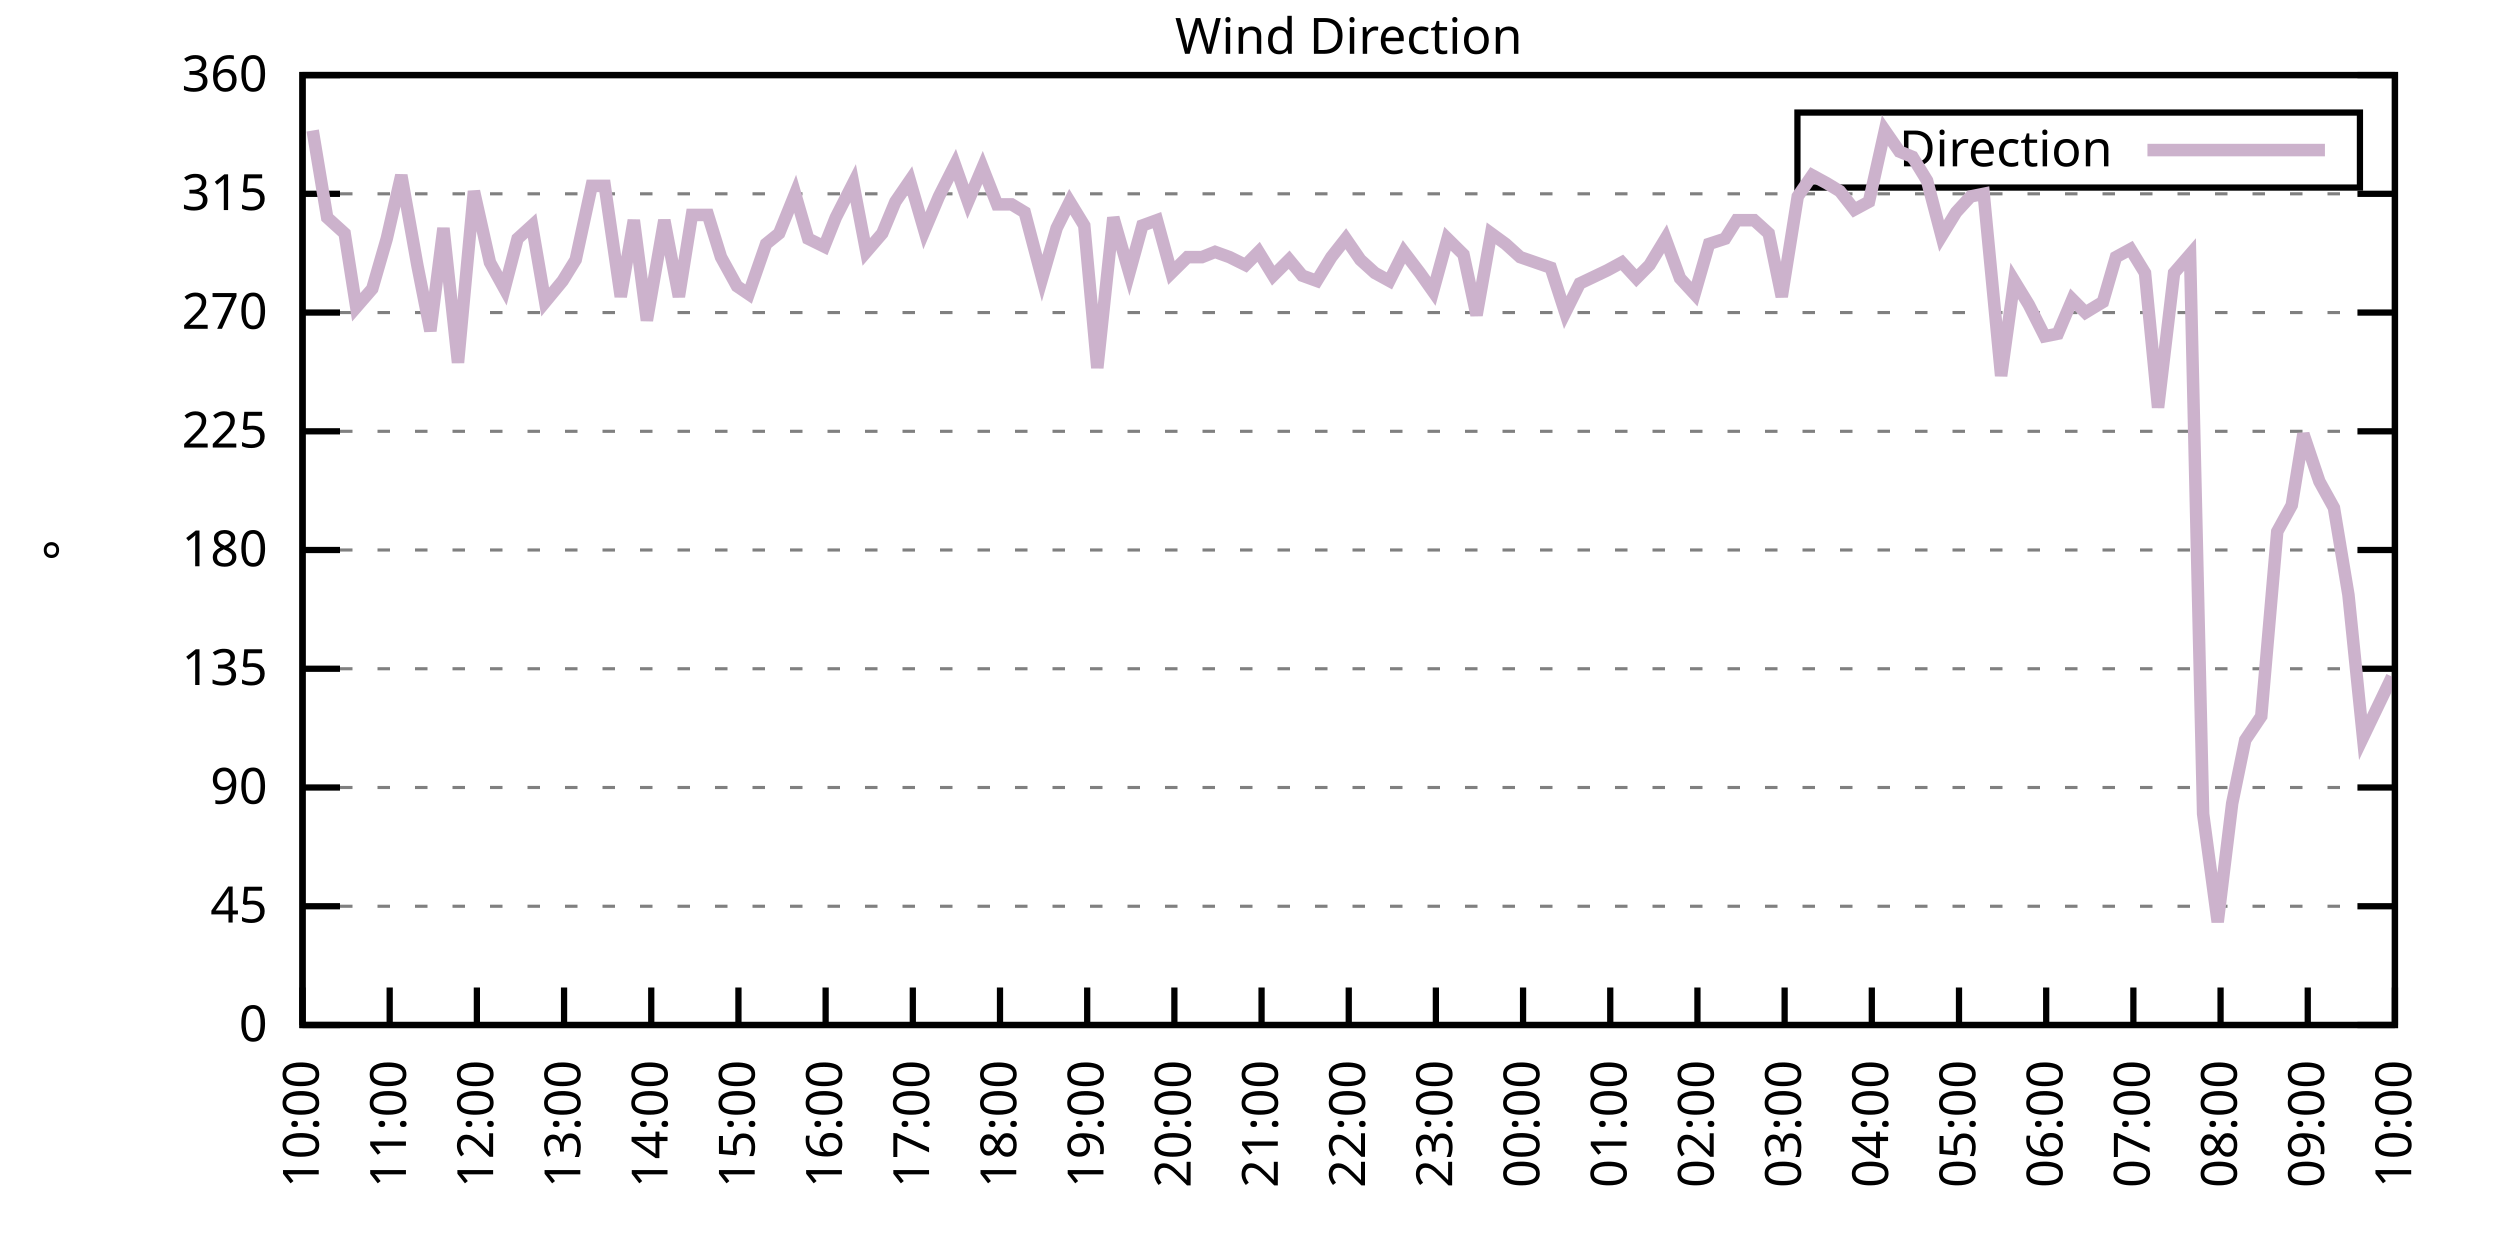
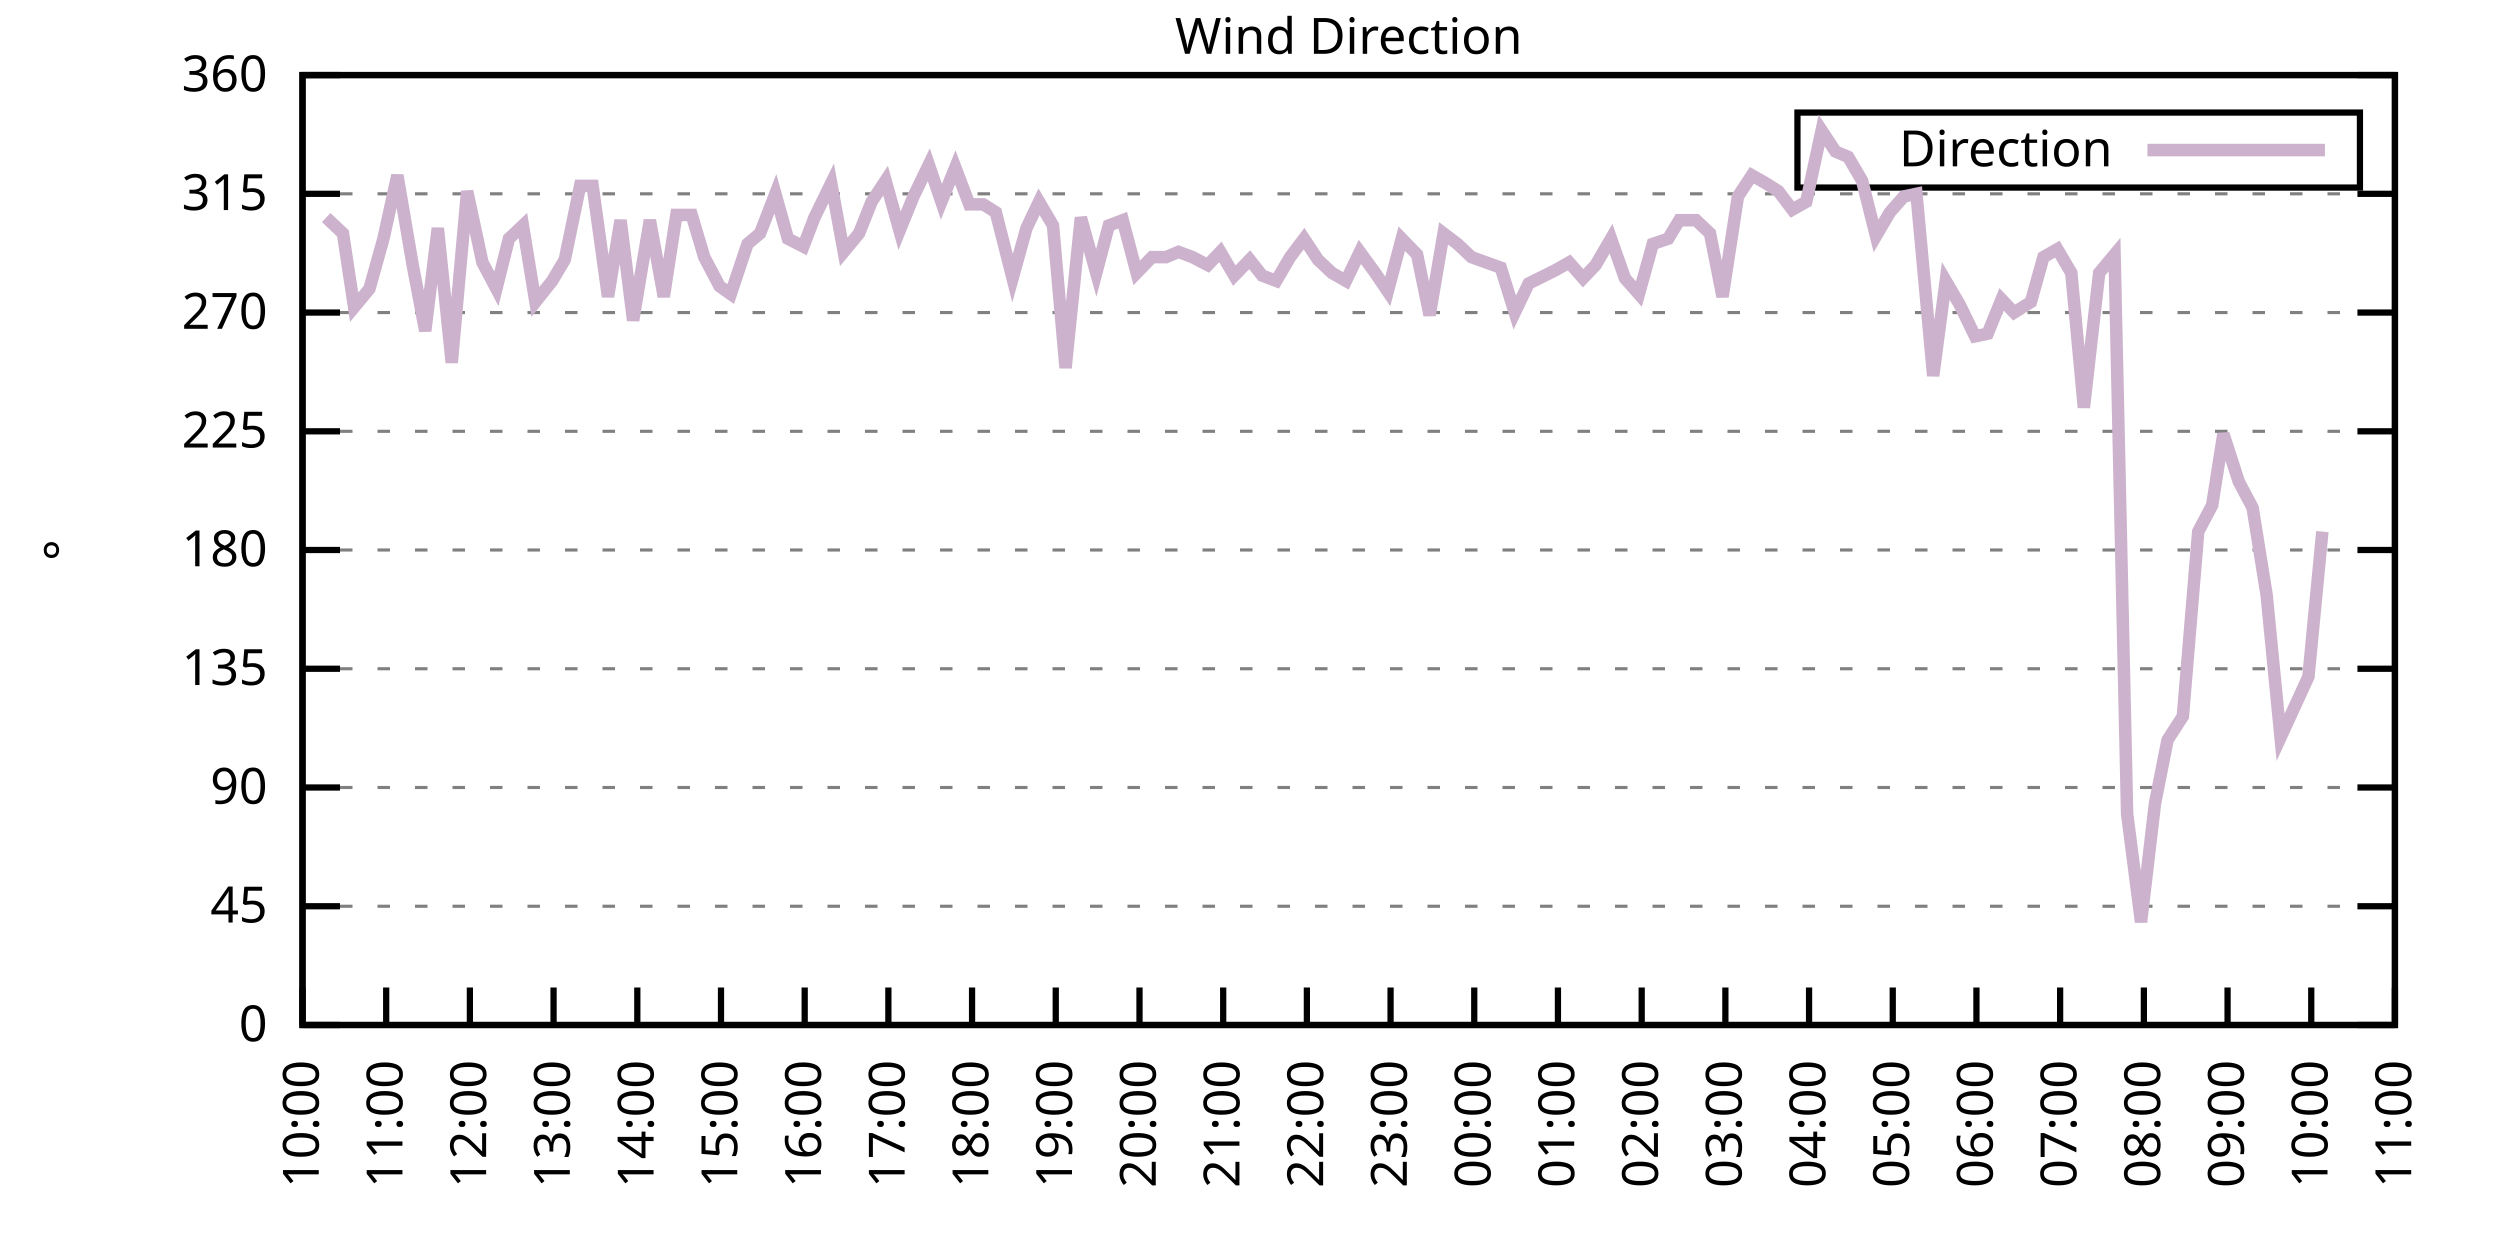
<svg xmlns="http://www.w3.org/2000/svg" xmlns:xlink="http://www.w3.org/1999/xlink" width="400" height="200" viewBox="0 0 400 200">
  <g id="gnuplot_canvas">
    <rect x="0" y="0" width="400" height="200" fill="none" />
    <defs>
      <circle id="gpDot" r="0.5" stroke-width="0.5" stroke="currentColor" />
      <path id="gpPt0" stroke-width="0.333" stroke="currentColor" d="M-1,0 h2 M0,-1 v2" />
      <path id="gpPt1" stroke-width="0.333" stroke="currentColor" d="M-1,-1 L1,1 M1,-1 L-1,1" />
      <path id="gpPt2" stroke-width="0.333" stroke="currentColor" d="M-1,0 L1,0 M0,-1 L0,1 M-1,-1 L1,1 M-1,1 L1,-1" />
      <rect id="gpPt3" stroke-width="0.333" stroke="currentColor" x="-1" y="-1" width="2" height="2" />
      <rect id="gpPt4" stroke-width="0.333" stroke="currentColor" fill="currentColor" x="-1" y="-1" width="2" height="2" />
      <circle id="gpPt5" stroke-width="0.333" stroke="currentColor" cx="0" cy="0" r="1" />
      <use xlink:href="#gpPt5" id="gpPt6" fill="currentColor" stroke="none" />
      <path id="gpPt7" stroke-width="0.333" stroke="currentColor" d="M0,-1.33 L-1.33,0.67 L1.33,0.67 z" />
      <use xlink:href="#gpPt7" id="gpPt8" fill="currentColor" stroke="none" />
      <use xlink:href="#gpPt7" id="gpPt9" stroke="currentColor" transform="rotate(180)" />
      <use xlink:href="#gpPt9" id="gpPt10" fill="currentColor" stroke="none" />
      <use xlink:href="#gpPt3" id="gpPt11" stroke="currentColor" transform="rotate(45)" />
      <use xlink:href="#gpPt11" id="gpPt12" fill="currentColor" stroke="none" />
      <path id="gpPt13" stroke-width="0.333" stroke="currentColor" d="M0,1.330 L1.265,0.411 L0.782,-1.067 L-0.782,-1.076 L-1.265,0.411 z" />
      <use xlink:href="#gpPt13" id="gpPt14" fill="currentColor" stroke="none" />
      <filter id="textbox" filterUnits="objectBoundingBox" x="0" y="0" height="1" width="1">
        <feFlood flood-color="white" flood-opacity="1" result="bgnd" />
        <feComposite in="SourceGraphic" in2="bgnd" operator="atop" />
      </filter>
      <filter id="greybox" filterUnits="objectBoundingBox" x="0" y="0" height="1" width="1">
        <feFlood flood-color="lightgrey" flood-opacity="1" result="grey" />
        <feComposite in="SourceGraphic" in2="grey" operator="atop" />
      </filter>
    </defs>
    <g fill="none" color="white" stroke="currentColor" stroke-width="1.00" stroke-linecap="butt" stroke-linejoin="miter">
</g>
    <g fill="none" color="black" stroke="currentColor" stroke-width="1.00" stroke-linecap="butt" stroke-linejoin="miter">
      <g stroke="none" shape-rendering="crispEdges">
        <polygon fill="rgb(255, 255, 255)" points="48.40,164.00 383.18,164.00 383.18,12.02 48.40,12.02 " />
      </g>
    </g>
    <g fill="none" color="black" stroke="currentColor" stroke-width="1.00" stroke-linecap="butt" stroke-linejoin="miter">
</g>
    <g fill="none" color="black" stroke="black" stroke-width="0.50" stroke-linecap="butt" stroke-linejoin="miter">
</g>
    <g fill="none" color="gray" stroke="currentColor" stroke-width="0.50" stroke-linecap="butt" stroke-linejoin="miter">
      <path stroke="gray" stroke-dasharray="2,4" class="gridline" d="M48.40,164.00 L383.19,164.00  " />
    </g>
    <g fill="none" color="gray" stroke="gray" stroke-width="1.00" stroke-linecap="butt" stroke-linejoin="miter">
</g>
    <g fill="none" color="black" stroke="currentColor" stroke-width="1.00" stroke-linecap="butt" stroke-linejoin="miter">
      <path stroke="black" d="M48.40,164.00 L54.40,164.00 M383.19,164.00 L377.19,164.00  " />
      <g transform="translate(42.80,166.60)" stroke="none" fill="black" font-family="Sans" font-size="8.00" text-anchor="end">
        <text>
          <tspan font-family="Sans"> 0</tspan>
        </text>
      </g>
    </g>
    <g fill="none" color="black" stroke="currentColor" stroke-width="1.00" stroke-linecap="butt" stroke-linejoin="miter">
</g>
    <g fill="none" color="black" stroke="black" stroke-width="0.50" stroke-linecap="butt" stroke-linejoin="miter">
</g>
    <g fill="none" color="gray" stroke="currentColor" stroke-width="0.50" stroke-linecap="butt" stroke-linejoin="miter">
      <path stroke="gray" stroke-dasharray="2,4" class="gridline" d="M48.40,145.00 L383.19,145.00  " />
    </g>
    <g fill="none" color="gray" stroke="gray" stroke-width="1.00" stroke-linecap="butt" stroke-linejoin="miter">
</g>
    <g fill="none" color="black" stroke="currentColor" stroke-width="1.00" stroke-linecap="butt" stroke-linejoin="miter">
      <path stroke="black" d="M48.40,145.00 L54.40,145.00 M383.19,145.00 L377.19,145.00  " />
      <g transform="translate(42.80,147.60)" stroke="none" fill="black" font-family="Sans" font-size="8.00" text-anchor="end">
        <text>
          <tspan font-family="Sans"> 45</tspan>
        </text>
      </g>
    </g>
    <g fill="none" color="black" stroke="currentColor" stroke-width="1.00" stroke-linecap="butt" stroke-linejoin="miter">
</g>
    <g fill="none" color="black" stroke="black" stroke-width="0.50" stroke-linecap="butt" stroke-linejoin="miter">
</g>
    <g fill="none" color="gray" stroke="currentColor" stroke-width="0.50" stroke-linecap="butt" stroke-linejoin="miter">
      <path stroke="gray" stroke-dasharray="2,4" class="gridline" d="M48.40,126.00 L383.19,126.00  " />
    </g>
    <g fill="none" color="gray" stroke="gray" stroke-width="1.00" stroke-linecap="butt" stroke-linejoin="miter">
</g>
    <g fill="none" color="black" stroke="currentColor" stroke-width="1.00" stroke-linecap="butt" stroke-linejoin="miter">
      <path stroke="black" d="M48.40,126.00 L54.40,126.00 M383.19,126.00 L377.19,126.00  " />
      <g transform="translate(42.80,128.60)" stroke="none" fill="black" font-family="Sans" font-size="8.00" text-anchor="end">
        <text>
          <tspan font-family="Sans"> 90</tspan>
        </text>
      </g>
    </g>
    <g fill="none" color="black" stroke="currentColor" stroke-width="1.00" stroke-linecap="butt" stroke-linejoin="miter">
</g>
    <g fill="none" color="black" stroke="black" stroke-width="0.50" stroke-linecap="butt" stroke-linejoin="miter">
</g>
    <g fill="none" color="gray" stroke="currentColor" stroke-width="0.50" stroke-linecap="butt" stroke-linejoin="miter">
      <path stroke="gray" stroke-dasharray="2,4" class="gridline" d="M48.40,107.00 L383.19,107.00  " />
    </g>
    <g fill="none" color="gray" stroke="gray" stroke-width="1.00" stroke-linecap="butt" stroke-linejoin="miter">
</g>
    <g fill="none" color="black" stroke="currentColor" stroke-width="1.00" stroke-linecap="butt" stroke-linejoin="miter">
      <path stroke="black" d="M48.40,107.00 L54.40,107.00 M383.19,107.00 L377.19,107.00  " />
      <g transform="translate(42.80,109.60)" stroke="none" fill="black" font-family="Sans" font-size="8.00" text-anchor="end">
        <text>
          <tspan font-family="Sans"> 135</tspan>
        </text>
      </g>
    </g>
    <g fill="none" color="black" stroke="currentColor" stroke-width="1.00" stroke-linecap="butt" stroke-linejoin="miter">
</g>
    <g fill="none" color="black" stroke="black" stroke-width="0.50" stroke-linecap="butt" stroke-linejoin="miter">
</g>
    <g fill="none" color="gray" stroke="currentColor" stroke-width="0.50" stroke-linecap="butt" stroke-linejoin="miter">
      <path stroke="gray" stroke-dasharray="2,4" class="gridline" d="M48.40,88.00 L383.19,88.00  " />
    </g>
    <g fill="none" color="gray" stroke="gray" stroke-width="1.00" stroke-linecap="butt" stroke-linejoin="miter">
</g>
    <g fill="none" color="black" stroke="currentColor" stroke-width="1.00" stroke-linecap="butt" stroke-linejoin="miter">
      <path stroke="black" d="M48.40,88.00 L54.40,88.00 M383.19,88.00 L377.19,88.00  " />
      <g transform="translate(42.80,90.60)" stroke="none" fill="black" font-family="Sans" font-size="8.00" text-anchor="end">
        <text>
          <tspan font-family="Sans"> 180</tspan>
        </text>
      </g>
    </g>
    <g fill="none" color="black" stroke="currentColor" stroke-width="1.00" stroke-linecap="butt" stroke-linejoin="miter">
</g>
    <g fill="none" color="black" stroke="black" stroke-width="0.50" stroke-linecap="butt" stroke-linejoin="miter">
</g>
    <g fill="none" color="gray" stroke="currentColor" stroke-width="0.50" stroke-linecap="butt" stroke-linejoin="miter">
      <path stroke="gray" stroke-dasharray="2,4" class="gridline" d="M48.40,69.01 L383.19,69.01  " />
    </g>
    <g fill="none" color="gray" stroke="gray" stroke-width="1.00" stroke-linecap="butt" stroke-linejoin="miter">
</g>
    <g fill="none" color="black" stroke="currentColor" stroke-width="1.00" stroke-linecap="butt" stroke-linejoin="miter">
      <path stroke="black" d="M48.40,69.01 L54.40,69.01 M383.19,69.01 L377.19,69.01  " />
      <g transform="translate(42.80,71.61)" stroke="none" fill="black" font-family="Sans" font-size="8.00" text-anchor="end">
        <text>
          <tspan font-family="Sans"> 225</tspan>
        </text>
      </g>
    </g>
    <g fill="none" color="black" stroke="currentColor" stroke-width="1.00" stroke-linecap="butt" stroke-linejoin="miter">
</g>
    <g fill="none" color="black" stroke="black" stroke-width="0.50" stroke-linecap="butt" stroke-linejoin="miter">
</g>
    <g fill="none" color="gray" stroke="currentColor" stroke-width="0.50" stroke-linecap="butt" stroke-linejoin="miter">
      <path stroke="gray" stroke-dasharray="2,4" class="gridline" d="M48.40,50.01 L383.19,50.01  " />
    </g>
    <g fill="none" color="gray" stroke="gray" stroke-width="1.00" stroke-linecap="butt" stroke-linejoin="miter">
</g>
    <g fill="none" color="black" stroke="currentColor" stroke-width="1.00" stroke-linecap="butt" stroke-linejoin="miter">
      <path stroke="black" d="M48.40,50.01 L54.40,50.01 M383.19,50.01 L377.19,50.01  " />
      <g transform="translate(42.80,52.61)" stroke="none" fill="black" font-family="Sans" font-size="8.00" text-anchor="end">
        <text>
          <tspan font-family="Sans"> 270</tspan>
        </text>
      </g>
    </g>
    <g fill="none" color="black" stroke="currentColor" stroke-width="1.00" stroke-linecap="butt" stroke-linejoin="miter">
</g>
    <g fill="none" color="black" stroke="black" stroke-width="0.50" stroke-linecap="butt" stroke-linejoin="miter">
</g>
    <g fill="none" color="gray" stroke="currentColor" stroke-width="0.50" stroke-linecap="butt" stroke-linejoin="miter">
      <path stroke="gray" stroke-dasharray="2,4" class="gridline" d="M48.40,31.01 L383.19,31.01  " />
    </g>
    <g fill="none" color="gray" stroke="gray" stroke-width="1.00" stroke-linecap="butt" stroke-linejoin="miter">
</g>
    <g fill="none" color="black" stroke="currentColor" stroke-width="1.00" stroke-linecap="butt" stroke-linejoin="miter">
      <path stroke="black" d="M48.40,31.01 L54.40,31.01 M383.19,31.01 L377.19,31.01  " />
      <g transform="translate(42.80,33.61)" stroke="none" fill="black" font-family="Sans" font-size="8.00" text-anchor="end">
        <text>
          <tspan font-family="Sans"> 315</tspan>
        </text>
      </g>
    </g>
    <g fill="none" color="black" stroke="currentColor" stroke-width="1.00" stroke-linecap="butt" stroke-linejoin="miter">
</g>
    <g fill="none" color="black" stroke="black" stroke-width="0.50" stroke-linecap="butt" stroke-linejoin="miter">
</g>
    <g fill="none" color="gray" stroke="currentColor" stroke-width="0.50" stroke-linecap="butt" stroke-linejoin="miter">
      <path stroke="gray" stroke-dasharray="2,4" class="gridline" d="M48.40,12.01 L383.19,12.01  " />
    </g>
    <g fill="none" color="gray" stroke="gray" stroke-width="1.00" stroke-linecap="butt" stroke-linejoin="miter">
</g>
    <g fill="none" color="black" stroke="currentColor" stroke-width="1.00" stroke-linecap="butt" stroke-linejoin="miter">
      <path stroke="black" d="M48.40,12.01 L54.40,12.01 M383.19,12.01 L377.19,12.01  " />
      <g transform="translate(42.80,14.61)" stroke="none" fill="black" font-family="Sans" font-size="8.00" text-anchor="end">
        <text>
          <tspan font-family="Sans"> 360</tspan>
        </text>
      </g>
    </g>
    <g fill="none" color="black" stroke="currentColor" stroke-width="1.00" stroke-linecap="butt" stroke-linejoin="miter">
      <path stroke="black" d="M48.40,164.00 L48.40,158.00  " />
      <g transform="translate(51.00,169.60) rotate(270.00)" stroke="none" fill="black" font-family="Sans" font-size="8.00" text-anchor="end">
        <text>
          <tspan font-family="Sans">10:00</tspan>
        </text>
      </g>
    </g>
    <g fill="none" color="black" stroke="currentColor" stroke-width="1.00" stroke-linecap="butt" stroke-linejoin="miter">
-       <path stroke="black" d="M62.35,164.00 L62.35,158.00  " />
-       <g transform="translate(64.95,169.60) rotate(270.00)" stroke="none" fill="black" font-family="Sans" font-size="8.00" text-anchor="end">
+       <path stroke="black" d="M61.79,164.00 L61.79,158.00  " />
+       <g transform="translate(64.39,169.60) rotate(270.00)" stroke="none" fill="black" font-family="Sans" font-size="8.00" text-anchor="end">
        <text>
          <tspan font-family="Sans">11:00</tspan>
        </text>
      </g>
    </g>
    <g fill="none" color="black" stroke="currentColor" stroke-width="1.00" stroke-linecap="butt" stroke-linejoin="miter">
-       <path stroke="black" d="M76.30,164.00 L76.30,158.00  " />
-       <g transform="translate(78.90,169.60) rotate(270.00)" stroke="none" fill="black" font-family="Sans" font-size="8.00" text-anchor="end">
+       <path stroke="black" d="M75.18,164.00 L75.18,158.00  " />
+       <g transform="translate(77.78,169.60) rotate(270.00)" stroke="none" fill="black" font-family="Sans" font-size="8.00" text-anchor="end">
        <text>
          <tspan font-family="Sans">12:00</tspan>
        </text>
      </g>
    </g>
    <g fill="none" color="black" stroke="currentColor" stroke-width="1.00" stroke-linecap="butt" stroke-linejoin="miter">
-       <path stroke="black" d="M90.25,164.00 L90.25,158.00  " />
-       <g transform="translate(92.85,169.60) rotate(270.00)" stroke="none" fill="black" font-family="Sans" font-size="8.00" text-anchor="end">
+       <path stroke="black" d="M88.57,164.00 L88.57,158.00  " />
+       <g transform="translate(91.17,169.60) rotate(270.00)" stroke="none" fill="black" font-family="Sans" font-size="8.00" text-anchor="end">
        <text>
          <tspan font-family="Sans">13:00</tspan>
        </text>
      </g>
    </g>
    <g fill="none" color="black" stroke="currentColor" stroke-width="1.00" stroke-linecap="butt" stroke-linejoin="miter">
-       <path stroke="black" d="M104.20,164.00 L104.20,158.00  " />
-       <g transform="translate(106.80,169.60) rotate(270.00)" stroke="none" fill="black" font-family="Sans" font-size="8.00" text-anchor="end">
+       <path stroke="black" d="M101.97,164.00 L101.97,158.00  " />
+       <g transform="translate(104.57,169.60) rotate(270.00)" stroke="none" fill="black" font-family="Sans" font-size="8.00" text-anchor="end">
        <text>
          <tspan font-family="Sans">14:00</tspan>
        </text>
      </g>
    </g>
    <g fill="none" color="black" stroke="currentColor" stroke-width="1.00" stroke-linecap="butt" stroke-linejoin="miter">
-       <path stroke="black" d="M118.15,164.00 L118.15,158.00  " />
-       <g transform="translate(120.75,169.60) rotate(270.00)" stroke="none" fill="black" font-family="Sans" font-size="8.00" text-anchor="end">
+       <path stroke="black" d="M115.36,164.00 L115.36,158.00  " />
+       <g transform="translate(117.96,169.60) rotate(270.00)" stroke="none" fill="black" font-family="Sans" font-size="8.00" text-anchor="end">
        <text>
          <tspan font-family="Sans">15:00</tspan>
        </text>
      </g>
    </g>
    <g fill="none" color="black" stroke="currentColor" stroke-width="1.00" stroke-linecap="butt" stroke-linejoin="miter">
-       <path stroke="black" d="M132.10,164.00 L132.10,158.00  " />
-       <g transform="translate(134.70,169.60) rotate(270.00)" stroke="none" fill="black" font-family="Sans" font-size="8.00" text-anchor="end">
+       <path stroke="black" d="M128.75,164.00 L128.75,158.00  " />
+       <g transform="translate(131.35,169.60) rotate(270.00)" stroke="none" fill="black" font-family="Sans" font-size="8.00" text-anchor="end">
        <text>
          <tspan font-family="Sans">16:00</tspan>
        </text>
      </g>
    </g>
    <g fill="none" color="black" stroke="currentColor" stroke-width="1.00" stroke-linecap="butt" stroke-linejoin="miter">
-       <path stroke="black" d="M146.05,164.00 L146.05,158.00  " />
-       <g transform="translate(148.65,169.60) rotate(270.00)" stroke="none" fill="black" font-family="Sans" font-size="8.00" text-anchor="end">
+       <path stroke="black" d="M142.14,164.00 L142.14,158.00  " />
+       <g transform="translate(144.74,169.60) rotate(270.00)" stroke="none" fill="black" font-family="Sans" font-size="8.00" text-anchor="end">
        <text>
          <tspan font-family="Sans">17:00</tspan>
        </text>
      </g>
    </g>
    <g fill="none" color="black" stroke="currentColor" stroke-width="1.00" stroke-linecap="butt" stroke-linejoin="miter">
-       <path stroke="black" d="M160.00,164.00 L160.00,158.00  " />
-       <g transform="translate(162.60,169.60) rotate(270.00)" stroke="none" fill="black" font-family="Sans" font-size="8.00" text-anchor="end">
+       <path stroke="black" d="M155.53,164.00 L155.53,158.00  " />
+       <g transform="translate(158.13,169.60) rotate(270.00)" stroke="none" fill="black" font-family="Sans" font-size="8.00" text-anchor="end">
        <text>
          <tspan font-family="Sans">18:00</tspan>
        </text>
      </g>
    </g>
    <g fill="none" color="black" stroke="currentColor" stroke-width="1.00" stroke-linecap="butt" stroke-linejoin="miter">
-       <path stroke="black" d="M173.95,164.00 L173.95,158.00  " />
-       <g transform="translate(176.55,169.60) rotate(270.00)" stroke="none" fill="black" font-family="Sans" font-size="8.00" text-anchor="end">
+       <path stroke="black" d="M168.92,164.00 L168.92,158.00  " />
+       <g transform="translate(171.52,169.60) rotate(270.00)" stroke="none" fill="black" font-family="Sans" font-size="8.00" text-anchor="end">
        <text>
          <tspan font-family="Sans">19:00</tspan>
        </text>
      </g>
    </g>
    <g fill="none" color="black" stroke="currentColor" stroke-width="1.00" stroke-linecap="butt" stroke-linejoin="miter">
-       <path stroke="black" d="M187.90,164.00 L187.90,158.00  " />
-       <g transform="translate(190.50,169.60) rotate(270.00)" stroke="none" fill="black" font-family="Sans" font-size="8.00" text-anchor="end">
+       <path stroke="black" d="M182.32,164.00 L182.32,158.00  " />
+       <g transform="translate(184.92,169.60) rotate(270.00)" stroke="none" fill="black" font-family="Sans" font-size="8.00" text-anchor="end">
        <text>
          <tspan font-family="Sans">20:00</tspan>
        </text>
      </g>
    </g>
    <g fill="none" color="black" stroke="currentColor" stroke-width="1.00" stroke-linecap="butt" stroke-linejoin="miter">
-       <path stroke="black" d="M201.85,164.00 L201.85,158.00  " />
-       <g transform="translate(204.45,169.60) rotate(270.00)" stroke="none" fill="black" font-family="Sans" font-size="8.00" text-anchor="end">
+       <path stroke="black" d="M195.71,164.00 L195.71,158.00  " />
+       <g transform="translate(198.31,169.60) rotate(270.00)" stroke="none" fill="black" font-family="Sans" font-size="8.00" text-anchor="end">
        <text>
          <tspan font-family="Sans">21:00</tspan>
        </text>
      </g>
    </g>
    <g fill="none" color="black" stroke="currentColor" stroke-width="1.00" stroke-linecap="butt" stroke-linejoin="miter">
-       <path stroke="black" d="M215.80,164.00 L215.80,158.00  " />
-       <g transform="translate(218.40,169.60) rotate(270.00)" stroke="none" fill="black" font-family="Sans" font-size="8.00" text-anchor="end">
+       <path stroke="black" d="M209.10,164.00 L209.10,158.00  " />
+       <g transform="translate(211.70,169.60) rotate(270.00)" stroke="none" fill="black" font-family="Sans" font-size="8.00" text-anchor="end">
        <text>
          <tspan font-family="Sans">22:00</tspan>
        </text>
      </g>
    </g>
    <g fill="none" color="black" stroke="currentColor" stroke-width="1.00" stroke-linecap="butt" stroke-linejoin="miter">
-       <path stroke="black" d="M229.74,164.00 L229.74,158.00  " />
-       <g transform="translate(232.34,169.60) rotate(270.00)" stroke="none" fill="black" font-family="Sans" font-size="8.00" text-anchor="end">
+       <path stroke="black" d="M222.49,164.00 L222.49,158.00  " />
+       <g transform="translate(225.09,169.60) rotate(270.00)" stroke="none" fill="black" font-family="Sans" font-size="8.00" text-anchor="end">
        <text>
          <tspan font-family="Sans">23:00</tspan>
        </text>
      </g>
    </g>
    <g fill="none" color="black" stroke="currentColor" stroke-width="1.00" stroke-linecap="butt" stroke-linejoin="miter">
-       <path stroke="black" d="M243.69,164.00 L243.69,158.00  " />
-       <g transform="translate(246.29,169.60) rotate(270.00)" stroke="none" fill="black" font-family="Sans" font-size="8.00" text-anchor="end">
+       <path stroke="black" d="M235.88,164.00 L235.88,158.00  " />
+       <g transform="translate(238.48,169.60) rotate(270.00)" stroke="none" fill="black" font-family="Sans" font-size="8.00" text-anchor="end">
        <text>
          <tspan font-family="Sans">00:00</tspan>
        </text>
      </g>
    </g>
    <g fill="none" color="black" stroke="currentColor" stroke-width="1.00" stroke-linecap="butt" stroke-linejoin="miter">
-       <path stroke="black" d="M257.64,164.00 L257.64,158.00  " />
-       <g transform="translate(260.24,169.60) rotate(270.00)" stroke="none" fill="black" font-family="Sans" font-size="8.00" text-anchor="end">
+       <path stroke="black" d="M249.27,164.00 L249.27,158.00  " />
+       <g transform="translate(251.87,169.60) rotate(270.00)" stroke="none" fill="black" font-family="Sans" font-size="8.00" text-anchor="end">
        <text>
          <tspan font-family="Sans">01:00</tspan>
        </text>
      </g>
    </g>
    <g fill="none" color="black" stroke="currentColor" stroke-width="1.00" stroke-linecap="butt" stroke-linejoin="miter">
-       <path stroke="black" d="M271.59,164.00 L271.59,158.00  " />
-       <g transform="translate(274.19,169.60) rotate(270.00)" stroke="none" fill="black" font-family="Sans" font-size="8.00" text-anchor="end">
+       <path stroke="black" d="M262.67,164.00 L262.67,158.00  " />
+       <g transform="translate(265.27,169.60) rotate(270.00)" stroke="none" fill="black" font-family="Sans" font-size="8.00" text-anchor="end">
        <text>
          <tspan font-family="Sans">02:00</tspan>
        </text>
      </g>
    </g>
    <g fill="none" color="black" stroke="currentColor" stroke-width="1.00" stroke-linecap="butt" stroke-linejoin="miter">
-       <path stroke="black" d="M285.54,164.00 L285.54,158.00  " />
-       <g transform="translate(288.14,169.60) rotate(270.00)" stroke="none" fill="black" font-family="Sans" font-size="8.00" text-anchor="end">
+       <path stroke="black" d="M276.06,164.00 L276.06,158.00  " />
+       <g transform="translate(278.66,169.60) rotate(270.00)" stroke="none" fill="black" font-family="Sans" font-size="8.00" text-anchor="end">
        <text>
          <tspan font-family="Sans">03:00</tspan>
        </text>
      </g>
    </g>
    <g fill="none" color="black" stroke="currentColor" stroke-width="1.00" stroke-linecap="butt" stroke-linejoin="miter">
-       <path stroke="black" d="M299.49,164.00 L299.49,158.00  " />
-       <g transform="translate(302.09,169.60) rotate(270.00)" stroke="none" fill="black" font-family="Sans" font-size="8.00" text-anchor="end">
+       <path stroke="black" d="M289.45,164.00 L289.45,158.00  " />
+       <g transform="translate(292.05,169.60) rotate(270.00)" stroke="none" fill="black" font-family="Sans" font-size="8.00" text-anchor="end">
        <text>
          <tspan font-family="Sans">04:00</tspan>
        </text>
      </g>
    </g>
    <g fill="none" color="black" stroke="currentColor" stroke-width="1.00" stroke-linecap="butt" stroke-linejoin="miter">
-       <path stroke="black" d="M313.44,164.00 L313.44,158.00  " />
-       <g transform="translate(316.04,169.60) rotate(270.00)" stroke="none" fill="black" font-family="Sans" font-size="8.00" text-anchor="end">
+       <path stroke="black" d="M302.84,164.00 L302.84,158.00  " />
+       <g transform="translate(305.44,169.60) rotate(270.00)" stroke="none" fill="black" font-family="Sans" font-size="8.00" text-anchor="end">
        <text>
          <tspan font-family="Sans">05:00</tspan>
        </text>
      </g>
    </g>
    <g fill="none" color="black" stroke="currentColor" stroke-width="1.00" stroke-linecap="butt" stroke-linejoin="miter">
-       <path stroke="black" d="M327.39,164.00 L327.39,158.00  " />
-       <g transform="translate(329.99,169.60) rotate(270.00)" stroke="none" fill="black" font-family="Sans" font-size="8.00" text-anchor="end">
+       <path stroke="black" d="M316.23,164.00 L316.23,158.00  " />
+       <g transform="translate(318.83,169.60) rotate(270.00)" stroke="none" fill="black" font-family="Sans" font-size="8.00" text-anchor="end">
        <text>
          <tspan font-family="Sans">06:00</tspan>
        </text>
      </g>
    </g>
    <g fill="none" color="black" stroke="currentColor" stroke-width="1.00" stroke-linecap="butt" stroke-linejoin="miter">
-       <path stroke="black" d="M341.34,164.00 L341.34,158.00  " />
-       <g transform="translate(343.94,169.60) rotate(270.00)" stroke="none" fill="black" font-family="Sans" font-size="8.00" text-anchor="end">
+       <path stroke="black" d="M329.62,164.00 L329.62,158.00  " />
+       <g transform="translate(332.22,169.60) rotate(270.00)" stroke="none" fill="black" font-family="Sans" font-size="8.00" text-anchor="end">
        <text>
          <tspan font-family="Sans">07:00</tspan>
        </text>
      </g>
    </g>
    <g fill="none" color="black" stroke="currentColor" stroke-width="1.00" stroke-linecap="butt" stroke-linejoin="miter">
-       <path stroke="black" d="M355.29,164.00 L355.29,158.00  " />
-       <g transform="translate(357.89,169.60) rotate(270.00)" stroke="none" fill="black" font-family="Sans" font-size="8.00" text-anchor="end">
+       <path stroke="black" d="M343.02,164.00 L343.02,158.00  " />
+       <g transform="translate(345.62,169.60) rotate(270.00)" stroke="none" fill="black" font-family="Sans" font-size="8.00" text-anchor="end">
        <text>
          <tspan font-family="Sans">08:00</tspan>
        </text>
      </g>
    </g>
    <g fill="none" color="black" stroke="currentColor" stroke-width="1.00" stroke-linecap="butt" stroke-linejoin="miter">
-       <path stroke="black" d="M369.24,164.00 L369.24,158.00  " />
-       <g transform="translate(371.84,169.60) rotate(270.00)" stroke="none" fill="black" font-family="Sans" font-size="8.00" text-anchor="end">
+       <path stroke="black" d="M356.41,164.00 L356.41,158.00  " />
+       <g transform="translate(359.01,169.60) rotate(270.00)" stroke="none" fill="black" font-family="Sans" font-size="8.00" text-anchor="end">
        <text>
          <tspan font-family="Sans">09:00</tspan>
+         </text>
+       </g>
+     </g>
+     <g fill="none" color="black" stroke="currentColor" stroke-width="1.00" stroke-linecap="butt" stroke-linejoin="miter">
+       <path stroke="black" d="M369.80,164.00 L369.80,158.00  " />
+       <g transform="translate(372.40,169.60) rotate(270.00)" stroke="none" fill="black" font-family="Sans" font-size="8.00" text-anchor="end">
+         <text>
+           <tspan font-family="Sans">10:00</tspan>
        </text>
      </g>
    </g>
    <g fill="none" color="black" stroke="currentColor" stroke-width="1.00" stroke-linecap="butt" stroke-linejoin="miter">
      <path stroke="black" d="M383.19,164.00 L383.19,158.00  " />
      <g transform="translate(385.79,169.60) rotate(270.00)" stroke="none" fill="black" font-family="Sans" font-size="8.00" text-anchor="end">
        <text>
-           <tspan font-family="Sans">10:00</tspan>
+           <tspan font-family="Sans">11:00</tspan>
        </text>
      </g>
    </g>
    <g fill="none" color="black" stroke="currentColor" stroke-width="1.00" stroke-linecap="butt" stroke-linejoin="miter">
</g>
    <g fill="none" color="black" stroke="currentColor" stroke-width="1.00" stroke-linecap="butt" stroke-linejoin="miter">
      <path stroke="black" d="M48.40,12.01 L48.40,164.00 L383.19,164.00 L383.19,12.01 L48.40,12.01 Z  " />
    </g>
    <g fill="none" color="black" stroke="currentColor" stroke-width="1.00" stroke-linecap="butt" stroke-linejoin="miter">
</g>
    <g fill="none" color="black" stroke="currentColor" stroke-width="1.00" stroke-linecap="butt" stroke-linejoin="miter">
      <path stroke="black" d="M287.59,30.01 L287.59,18.01 L377.59,18.01 L377.59,30.01 L287.59,30.01 Z  " />
    </g>
    <g id="Wind_direction_plot_1">
      <g fill="none" color="white" stroke="black" stroke-width="2.00" stroke-linecap="butt" stroke-linejoin="miter">
</g>
      <g fill="none" color="black" stroke="currentColor" stroke-width="2.00" stroke-linecap="butt" stroke-linejoin="miter">
        <g transform="translate(337.99,26.61)" stroke="none" fill="black" font-family="Sans" font-size="8.00" text-anchor="end">
          <text>
            <tspan font-family="Sans">Direction</tspan>
          </text>
        </g>
      </g>
      <g fill="none" color="black" stroke="currentColor" stroke-width="2.00" stroke-linecap="butt" stroke-linejoin="miter">
-         <path stroke="rgb(204, 178, 204)" d="M343.59,24.01 L371.99,24.01 M50.03,20.88 L52.35,34.81 L55.14,37.34 L57.00,49.16 L59.56,46.21 L61.88,38.19   L64.21,28.05 L66.77,42.41 L68.86,52.96 L70.95,36.50 L73.28,58.03 L75.83,30.59 L78.39,41.99 L80.72,46.21   L82.81,38.19 L85.13,36.08 L87.23,48.32 L90.02,44.94 L92.11,41.56 L94.67,29.74 L96.76,29.74 L99.32,47.47   L101.41,35.23 L103.50,51.27 L106.29,35.23 L108.62,47.47 L110.71,34.39 L113.27,34.39 L115.36,41.14 L117.92,45.79   L119.78,47.05 L122.57,39.03 L124.66,37.34 L127.22,31.01 L129.31,38.19 L131.87,39.45 L133.72,34.81 L136.51,29.32   L138.61,40.30 L141.16,37.34 L143.26,32.28 L145.58,28.90 L147.91,36.92 L150.23,31.43 L152.79,26.36 L154.88,32.28   L157.21,26.79 L159.53,32.70 L161.86,32.70 L163.95,33.96 L166.74,44.52 L169.06,36.50 L171.16,32.28 L173.48,36.08   L175.57,58.87 L178.13,34.81 L180.69,43.67 L182.78,36.08 L185.11,35.23 L187.43,43.67 L189.99,41.14 L192.31,41.14   L194.41,40.30 L196.73,41.14 L199.29,42.41 L201.38,40.30 L203.71,44.10 L206.26,41.56 L208.36,44.10 L210.68,44.94   L213.01,41.14 L215.33,38.19 L217.65,41.56 L219.98,43.67 L222.30,44.94 L224.63,40.30 L227.19,43.67 L229.28,46.63   L231.60,38.19 L234.16,40.72 L236.25,50.43 L238.58,37.34 L240.90,39.03 L243.23,41.14 L248.11,42.83 L250.44,50.01   L252.76,45.36 L257.18,43.25 L259.50,41.99 L261.83,44.52 L263.92,42.41 L266.48,38.19 L268.80,44.52 L271.13,47.05   L273.45,39.03 L276.01,38.19 L277.87,35.23 L280.66,35.23 L282.99,37.34 L285.08,47.47 L287.64,31.43 L289.96,28.05   L292.29,29.32 L294.38,30.59 L296.70,33.54 L299.03,32.28 L301.58,20.88 L303.91,24.25 L306.00,25.10 L308.33,28.90   L310.65,37.76 L312.98,33.96 L315.30,31.43 L317.39,31.01 L320.18,60.14 L322.28,44.94 L324.60,48.74 L327.16,53.81   L329.25,53.39 L331.58,47.90 L333.67,50.01 L336.46,48.32 L338.55,41.14 L340.88,39.87 L343.20,43.67 L345.29,65.21   L347.85,43.67 L350.41,40.72 L352.50,130.22 L354.83,147.53 L357.15,128.54 L359.24,118.40 L361.80,114.60 L364.36,85.05   L366.68,80.83 L368.54,69.43 L371.10,77.03 L373.43,81.25 L375.75,95.18 L378.08,117.98 L382.73,108.27  " />
+         <path stroke="rgb(204, 178, 204)" d="M343.59,24.01 L371.99,24.01 M52.19,34.81 L54.87,37.34 L56.66,49.16 L59.11,46.21 L61.35,38.19 L63.58,28.05   L66.03,42.41 L68.04,52.96 L70.05,36.50 L72.28,58.03 L74.74,30.59 L77.19,41.99 L79.42,46.21 L81.43,38.19   L83.66,36.08 L85.67,48.32 L88.35,44.94 L90.36,41.56 L92.82,29.74 L94.82,29.74 L97.28,47.47 L99.29,35.23   L101.30,51.27 L103.98,35.23 L106.21,47.47 L108.22,34.39 L110.67,34.39 L112.68,41.14 L115.13,45.79 L116.92,47.05   L119.60,39.03 L121.61,37.34 L124.06,31.01 L126.07,38.19 L128.53,39.45 L130.31,34.81 L132.99,29.32 L135.00,40.30   L137.45,37.34 L139.46,32.28 L141.69,28.90 L143.93,36.92 L146.16,31.43 L148.61,26.36 L150.62,32.28 L152.85,26.79   L155.09,32.70 L157.32,32.70 L159.33,33.96 L162.01,44.52 L164.24,36.50 L166.25,32.28 L168.48,36.08 L170.49,58.87   L172.94,34.81 L175.40,43.67 L177.41,36.08 L179.64,35.23 L181.87,43.67 L184.32,41.14 L186.56,41.14 L188.57,40.30   L190.80,41.14 L193.25,42.41 L195.26,40.30 L197.49,44.10 L199.95,41.56 L201.96,44.10 L204.19,44.94 L206.42,41.14   L208.65,38.19 L210.88,41.56 L213.12,43.67 L215.35,44.94 L217.58,40.30 L220.04,43.67 L222.04,46.63 L224.28,38.19   L226.73,40.72 L228.74,50.43 L230.97,37.34 L233.20,39.03 L235.44,41.14 L240.12,42.83 L242.36,50.01 L244.59,45.36   L248.83,43.25 L251.06,41.99 L253.29,44.52 L255.30,42.41 L257.76,38.19 L259.99,44.52 L262.22,47.05 L264.45,39.03   L266.91,38.19 L268.69,35.23 L271.37,35.23 L273.60,37.34 L275.61,47.47 L278.07,31.43 L280.30,28.05 L282.53,29.32   L284.54,30.59 L286.77,33.54 L289.00,32.28 L291.46,20.88 L293.69,24.25 L295.70,25.10 L297.93,28.90 L300.16,37.76   L302.39,33.96 L304.63,31.43 L306.63,31.01 L309.31,60.14 L311.32,44.94 L313.55,48.74 L316.01,53.81 L318.02,53.39   L320.25,47.90 L322.26,50.01 L324.94,48.32 L326.95,41.14 L329.18,39.87 L331.41,43.67 L333.42,65.21 L335.87,43.67   L338.33,40.72 L340.34,130.22 L342.57,147.53 L344.80,128.54 L346.81,118.40 L349.26,114.60 L351.72,85.05 L353.95,80.83   L355.74,69.43 L358.19,77.03 L360.42,81.25 L362.66,95.18 L364.89,117.98 L369.35,108.27 L371.58,85.05  " />
      </g>
    </g>
    <g fill="none" color="black" stroke="currentColor" stroke-width="2.00" stroke-linecap="butt" stroke-linejoin="miter">
</g>
    <g fill="none" color="black" stroke="black" stroke-width="1.00" stroke-linecap="butt" stroke-linejoin="miter">
</g>
    <g fill="none" color="black" stroke="currentColor" stroke-width="1.00" stroke-linecap="butt" stroke-linejoin="miter">
      <path stroke="black" d="M48.40,12.01 L48.40,164.00 L383.19,164.00 L383.19,12.01 L48.40,12.01 Z  " />
      <g transform="translate(12.80,88.01) rotate(270.00)" stroke="none" fill="black" font-family="Sans" font-size="8.00" text-anchor="middle">
        <text>
          <tspan font-family="Sans">°</tspan>
        </text>
      </g>
    </g>
    <g fill="none" color="black" stroke="currentColor" stroke-width="1.00" stroke-linecap="butt" stroke-linejoin="miter">
</g>
    <g fill="none" color="black" stroke="currentColor" stroke-width="1.00" stroke-linecap="butt" stroke-linejoin="miter">
      <g transform="translate(215.79,8.61)" stroke="none" fill="black" font-family="Sans" font-size="8.00" text-anchor="middle">
        <text>
          <tspan font-family="Sans">Wind Direction</tspan>
        </text>
      </g>
    </g>
    <g fill="none" color="black" stroke="currentColor" stroke-width="1.00" stroke-linecap="butt" stroke-linejoin="miter">
</g>
  </g>
</svg>
